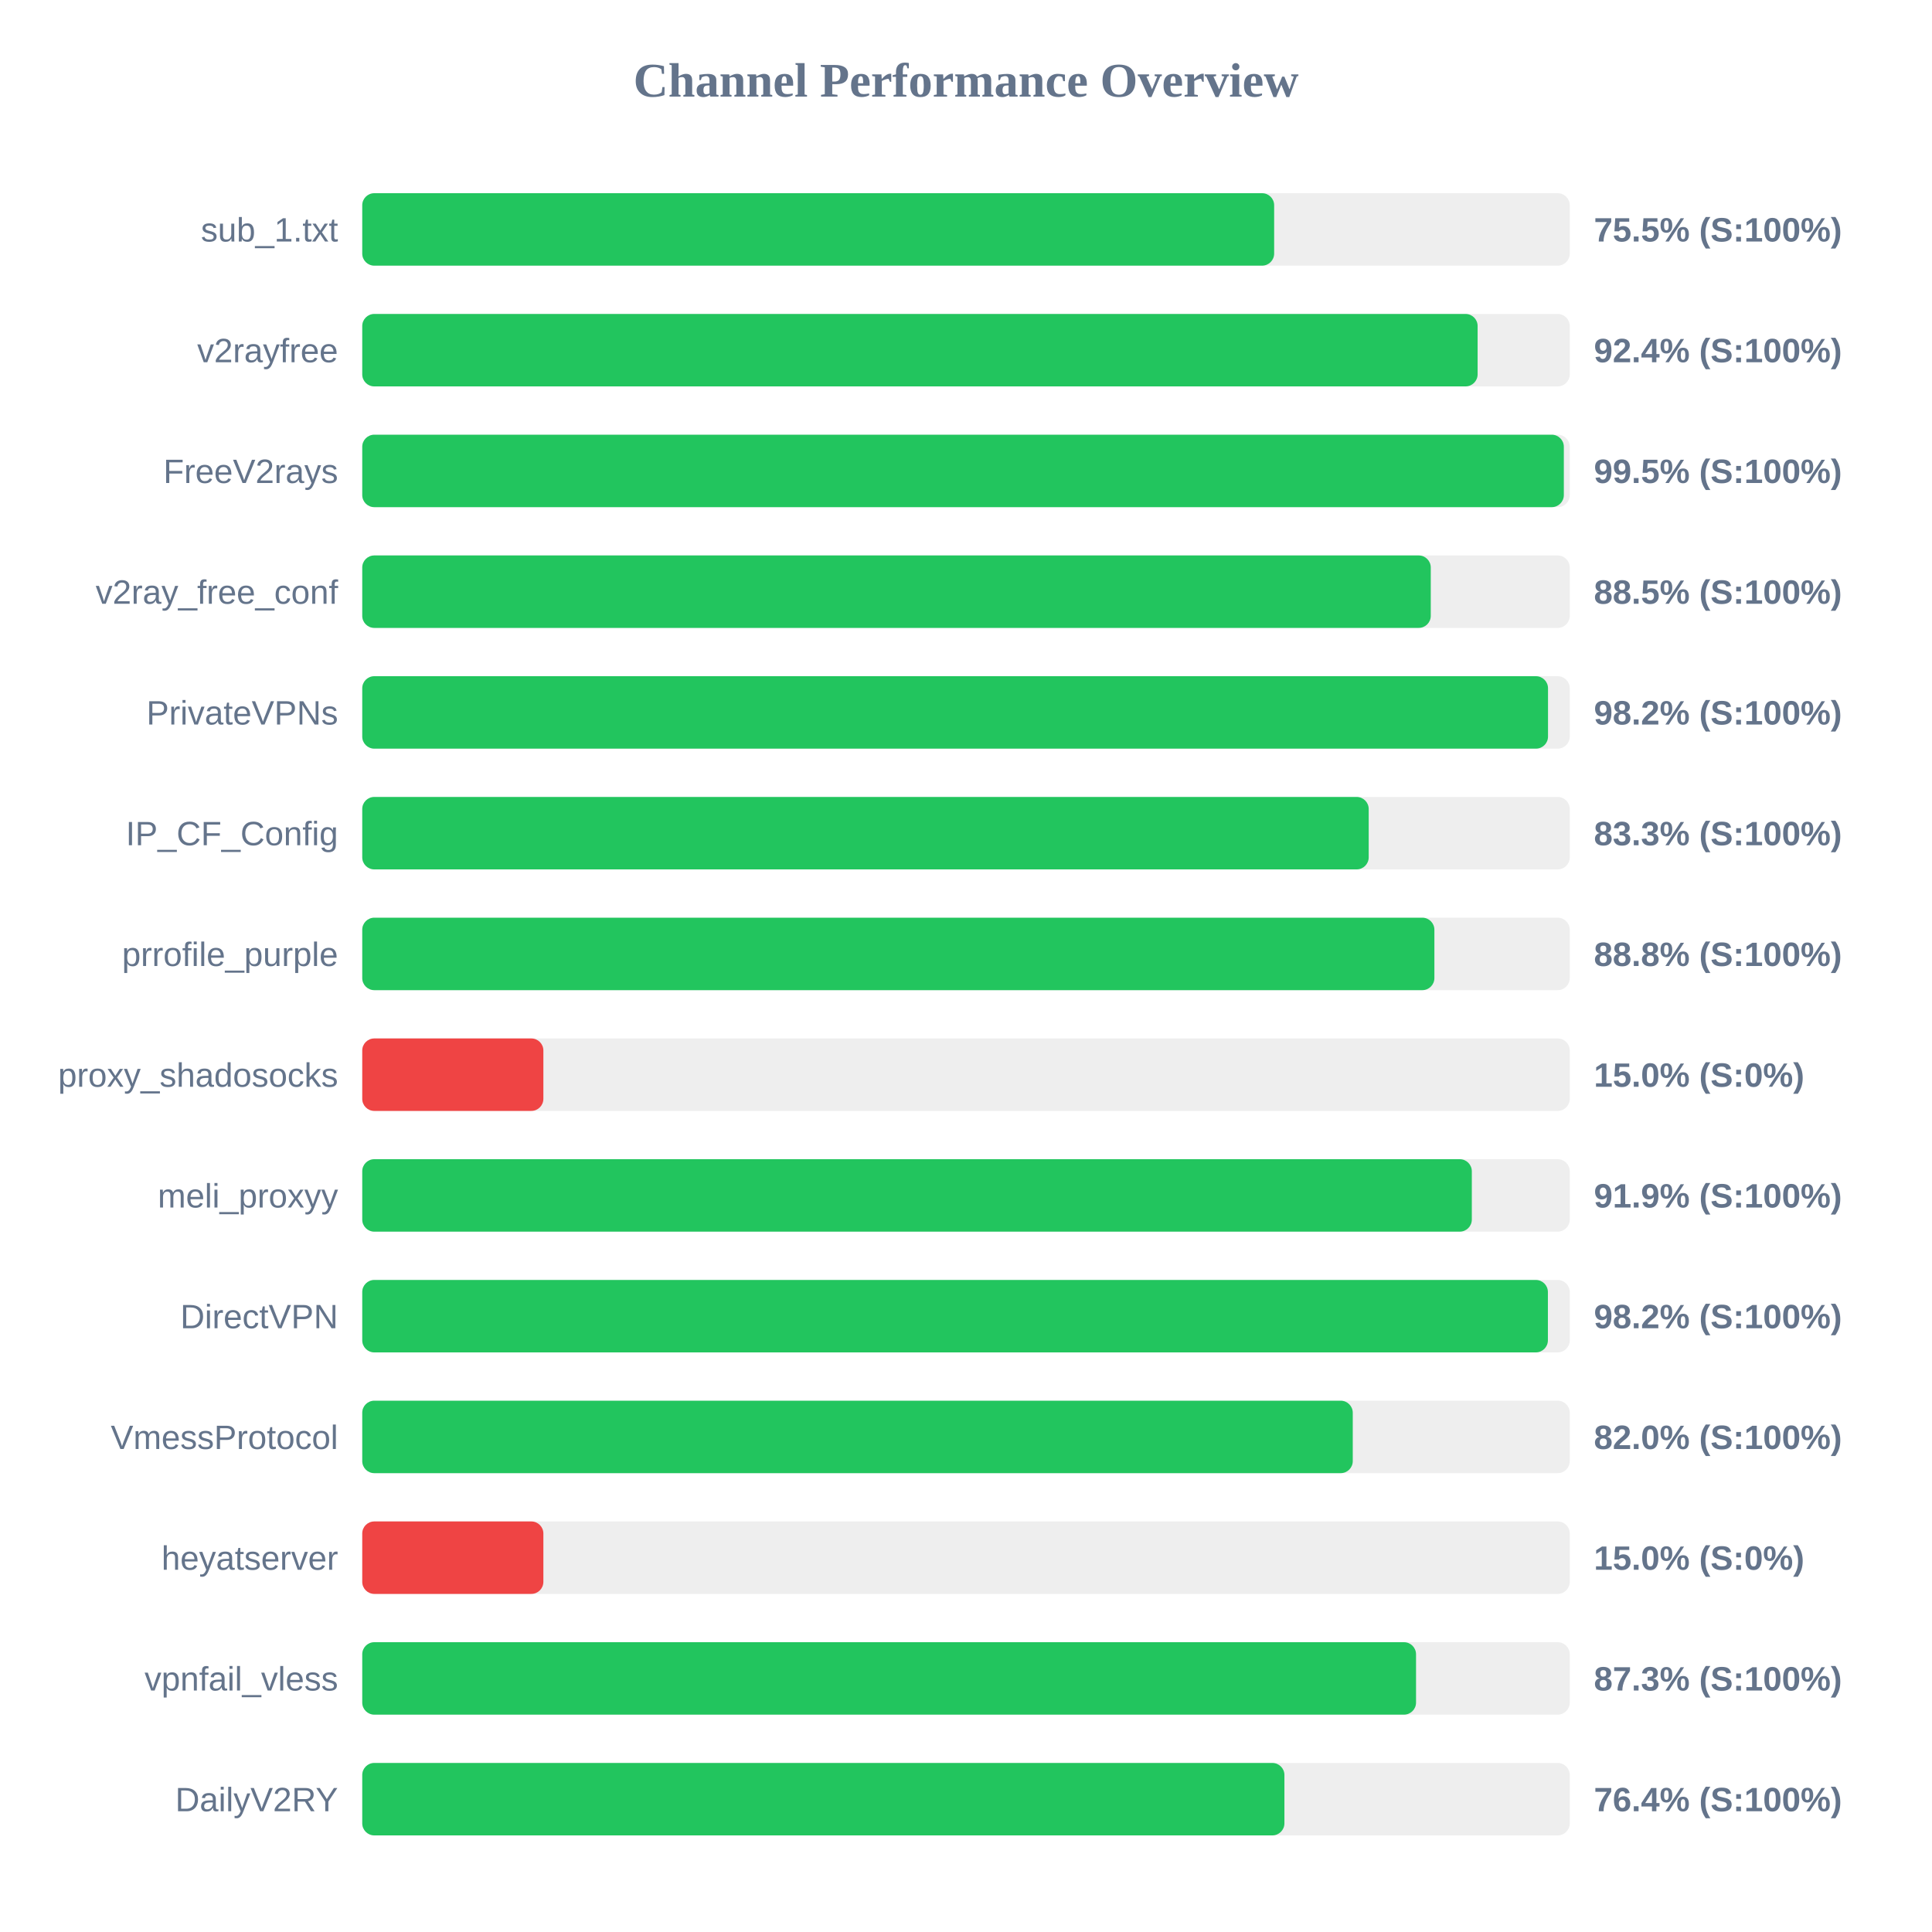
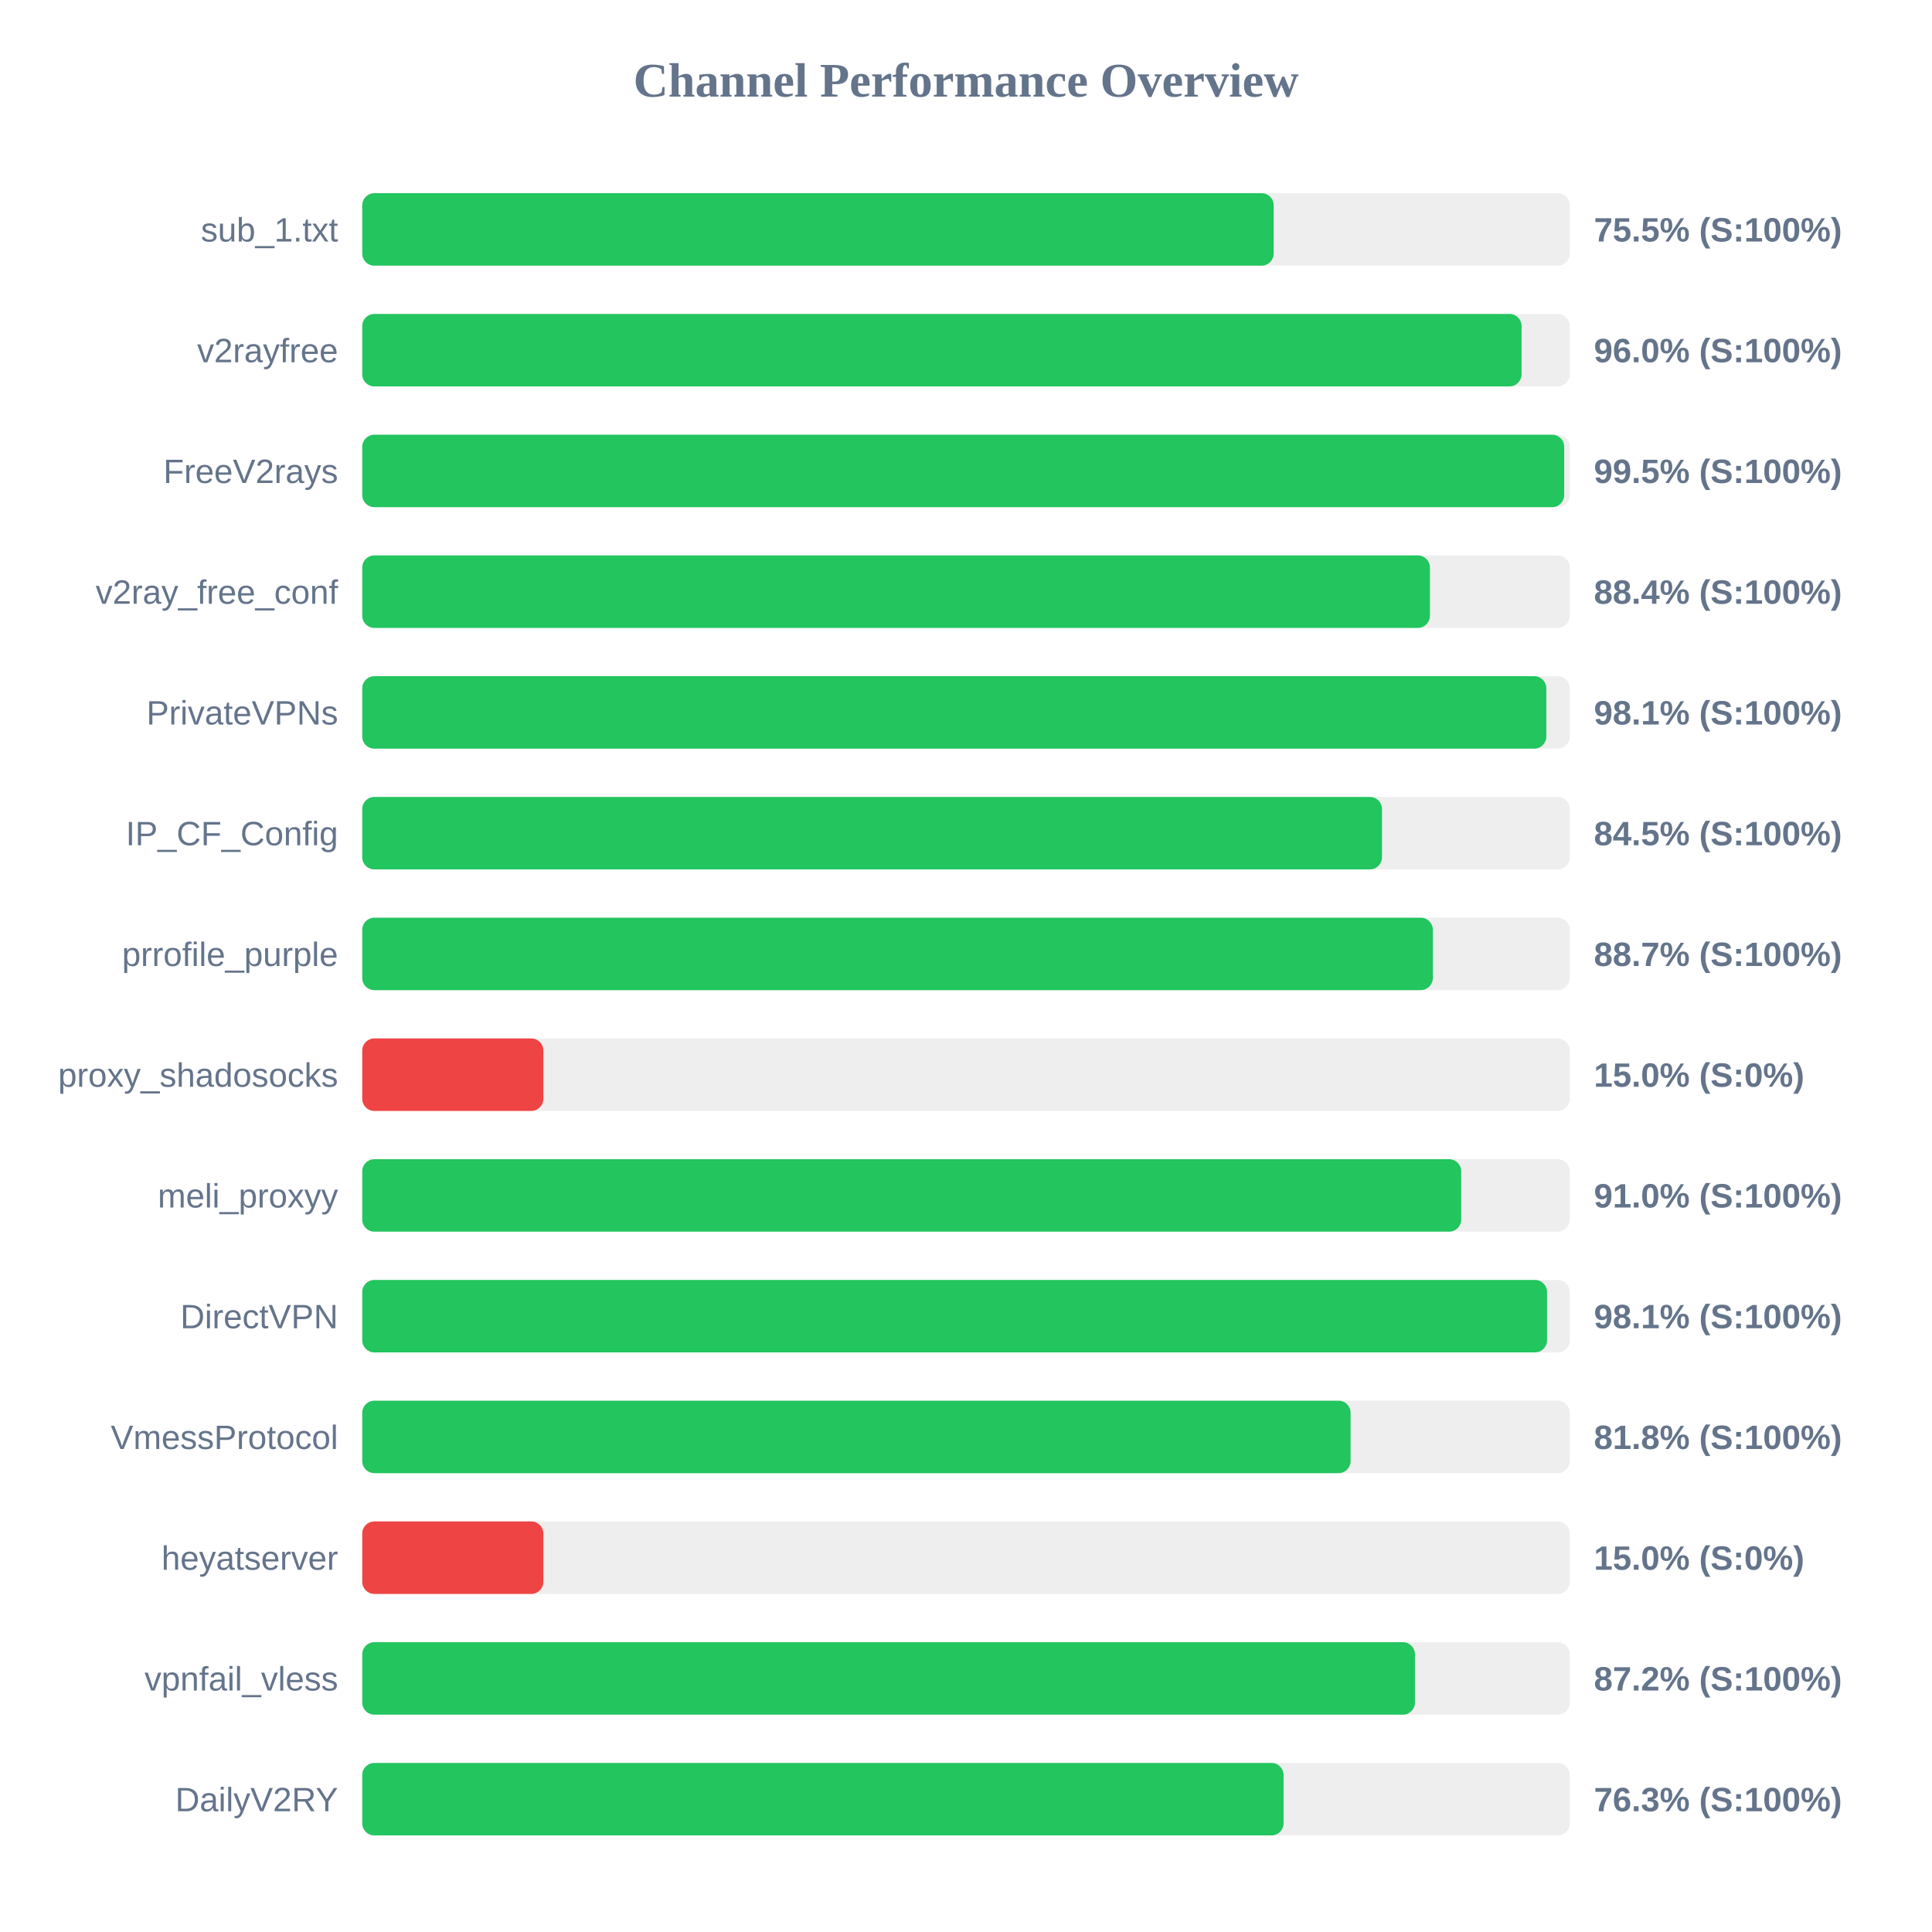
<svg xmlns="http://www.w3.org/2000/svg" width="800" height="800" version="1.1">
  <style>
        .row { font: 14px Arial; fill: #64748b; }
        .score { font: bold 14px Arial; fill: #64748b; }
    </style>
  <text x="400" y="40" text-anchor="middle" font-size="20px" font-weight="bold" fill="#64748b">Channel Performance Overview</text>
  <rect x="150" y="80" width="500" height="30" fill="#eee" rx="5" />
-   <rect x="150" y="80" width="377.6" height="30" fill="#22c55e" rx="5" />
+   <rect x="150" y="80" width="377.4" height="30" fill="#22c55e" rx="5" />
  <text x="140" y="100" text-anchor="end" class="row">sub_1.txt</text>
  <text x="660" y="100" text-anchor="start" class="score">75.5% (S:100%)</text>
  <rect x="150" y="130" width="500" height="30" fill="#eee" rx="5" />
-   <rect x="150" y="130" width="461.85" height="30" fill="#22c55e" rx="5" />
+   <rect x="150" y="130" width="480.05" height="30" fill="#22c55e" rx="5" />
  <text x="140" y="150" text-anchor="end" class="row">v2rayfree</text>
-   <text x="660" y="150" text-anchor="start" class="score">92.4% (S:100%)</text>
+   <text x="660" y="150" text-anchor="start" class="score">96.0% (S:100%)</text>
  <rect x="150" y="180" width="500" height="30" fill="#eee" rx="5" />
-   <rect x="150" y="180" width="497.55" height="30" fill="#22c55e" rx="5" />
+   <rect x="150" y="180" width="497.7" height="30" fill="#22c55e" rx="5" />
  <text x="140" y="200" text-anchor="end" class="row">FreeV2rays</text>
  <text x="660" y="200" text-anchor="start" class="score">99.5% (S:100%)</text>
  <rect x="150" y="230" width="500" height="30" fill="#eee" rx="5" />
-   <rect x="150" y="230" width="442.45" height="30" fill="#22c55e" rx="5" />
+   <rect x="150" y="230" width="442.1" height="30" fill="#22c55e" rx="5" />
  <text x="140" y="250" text-anchor="end" class="row">v2ray_free_conf</text>
-   <text x="660" y="250" text-anchor="start" class="score">88.5% (S:100%)</text>
+   <text x="660" y="250" text-anchor="start" class="score">88.4% (S:100%)</text>
  <rect x="150" y="280" width="500" height="30" fill="#eee" rx="5" />
-   <rect x="150" y="280" width="491.0" height="30" fill="#22c55e" rx="5" />
+   <rect x="150" y="280" width="490.3" height="30" fill="#22c55e" rx="5" />
  <text x="140" y="300" text-anchor="end" class="row">PrivateVPNs</text>
-   <text x="660" y="300" text-anchor="start" class="score">98.2% (S:100%)</text>
+   <text x="660" y="300" text-anchor="start" class="score">98.1% (S:100%)</text>
  <rect x="150" y="330" width="500" height="30" fill="#eee" rx="5" />
-   <rect x="150" y="330" width="416.75" height="30" fill="#22c55e" rx="5" />
+   <rect x="150" y="330" width="422.25" height="30" fill="#22c55e" rx="5" />
  <text x="140" y="350" text-anchor="end" class="row">IP_CF_Config</text>
-   <text x="660" y="350" text-anchor="start" class="score">83.3% (S:100%)</text>
+   <text x="660" y="350" text-anchor="start" class="score">84.5% (S:100%)</text>
  <rect x="150" y="380" width="500" height="30" fill="#eee" rx="5" />
-   <rect x="150" y="380" width="443.95" height="30" fill="#22c55e" rx="5" />
+   <rect x="150" y="380" width="443.3" height="30" fill="#22c55e" rx="5" />
  <text x="140" y="400" text-anchor="end" class="row">prrofile_purple</text>
-   <text x="660" y="400" text-anchor="start" class="score">88.8% (S:100%)</text>
+   <text x="660" y="400" text-anchor="start" class="score">88.7% (S:100%)</text>
  <rect x="150" y="430" width="500" height="30" fill="#eee" rx="5" />
  <rect x="150" y="430" width="75.0" height="30" fill="#ef4444" rx="5" />
  <text x="140" y="450" text-anchor="end" class="row">proxy_shadosocks</text>
  <text x="660" y="450" text-anchor="start" class="score">15.0% (S:0%)</text>
  <rect x="150" y="480" width="500" height="30" fill="#eee" rx="5" />
-   <rect x="150" y="480" width="459.45" height="30" fill="#22c55e" rx="5" />
+   <rect x="150" y="480" width="455.05" height="30" fill="#22c55e" rx="5" />
  <text x="140" y="500" text-anchor="end" class="row">meli_proxyy</text>
-   <text x="660" y="500" text-anchor="start" class="score">91.9% (S:100%)</text>
+   <text x="660" y="500" text-anchor="start" class="score">91.0% (S:100%)</text>
  <rect x="150" y="530" width="500" height="30" fill="#eee" rx="5" />
-   <rect x="150" y="530" width="490.95" height="30" fill="#22c55e" rx="5" />
+   <rect x="150" y="530" width="490.6" height="30" fill="#22c55e" rx="5" />
  <text x="140" y="550" text-anchor="end" class="row">DirectVPN</text>
-   <text x="660" y="550" text-anchor="start" class="score">98.2% (S:100%)</text>
+   <text x="660" y="550" text-anchor="start" class="score">98.1% (S:100%)</text>
  <rect x="150" y="580" width="500" height="30" fill="#eee" rx="5" />
-   <rect x="150" y="580" width="410.15" height="30" fill="#22c55e" rx="5" />
+   <rect x="150" y="580" width="409.25" height="30" fill="#22c55e" rx="5" />
  <text x="140" y="600" text-anchor="end" class="row">VmessProtocol</text>
-   <text x="660" y="600" text-anchor="start" class="score">82.0% (S:100%)</text>
+   <text x="660" y="600" text-anchor="start" class="score">81.8% (S:100%)</text>
  <rect x="150" y="630" width="500" height="30" fill="#eee" rx="5" />
  <rect x="150" y="630" width="75.0" height="30" fill="#ef4444" rx="5" />
  <text x="140" y="650" text-anchor="end" class="row">heyatserver</text>
  <text x="660" y="650" text-anchor="start" class="score">15.0% (S:0%)</text>
  <rect x="150" y="680" width="500" height="30" fill="#eee" rx="5" />
-   <rect x="150" y="680" width="436.35" height="30" fill="#22c55e" rx="5" />
+   <rect x="150" y="680" width="435.9" height="30" fill="#22c55e" rx="5" />
  <text x="140" y="700" text-anchor="end" class="row">vpnfail_vless</text>
-   <text x="660" y="700" text-anchor="start" class="score">87.3% (S:100%)</text>
+   <text x="660" y="700" text-anchor="start" class="score">87.2% (S:100%)</text>
  <rect x="150" y="730" width="500" height="30" fill="#eee" rx="5" />
-   <rect x="150" y="730" width="381.85" height="30" fill="#22c55e" rx="5" />
+   <rect x="150" y="730" width="381.5" height="30" fill="#22c55e" rx="5" />
  <text x="140" y="750" text-anchor="end" class="row">DailyV2RY</text>
-   <text x="660" y="750" text-anchor="start" class="score">76.4% (S:100%)</text>
+   <text x="660" y="750" text-anchor="start" class="score">76.3% (S:100%)</text>
</svg>
